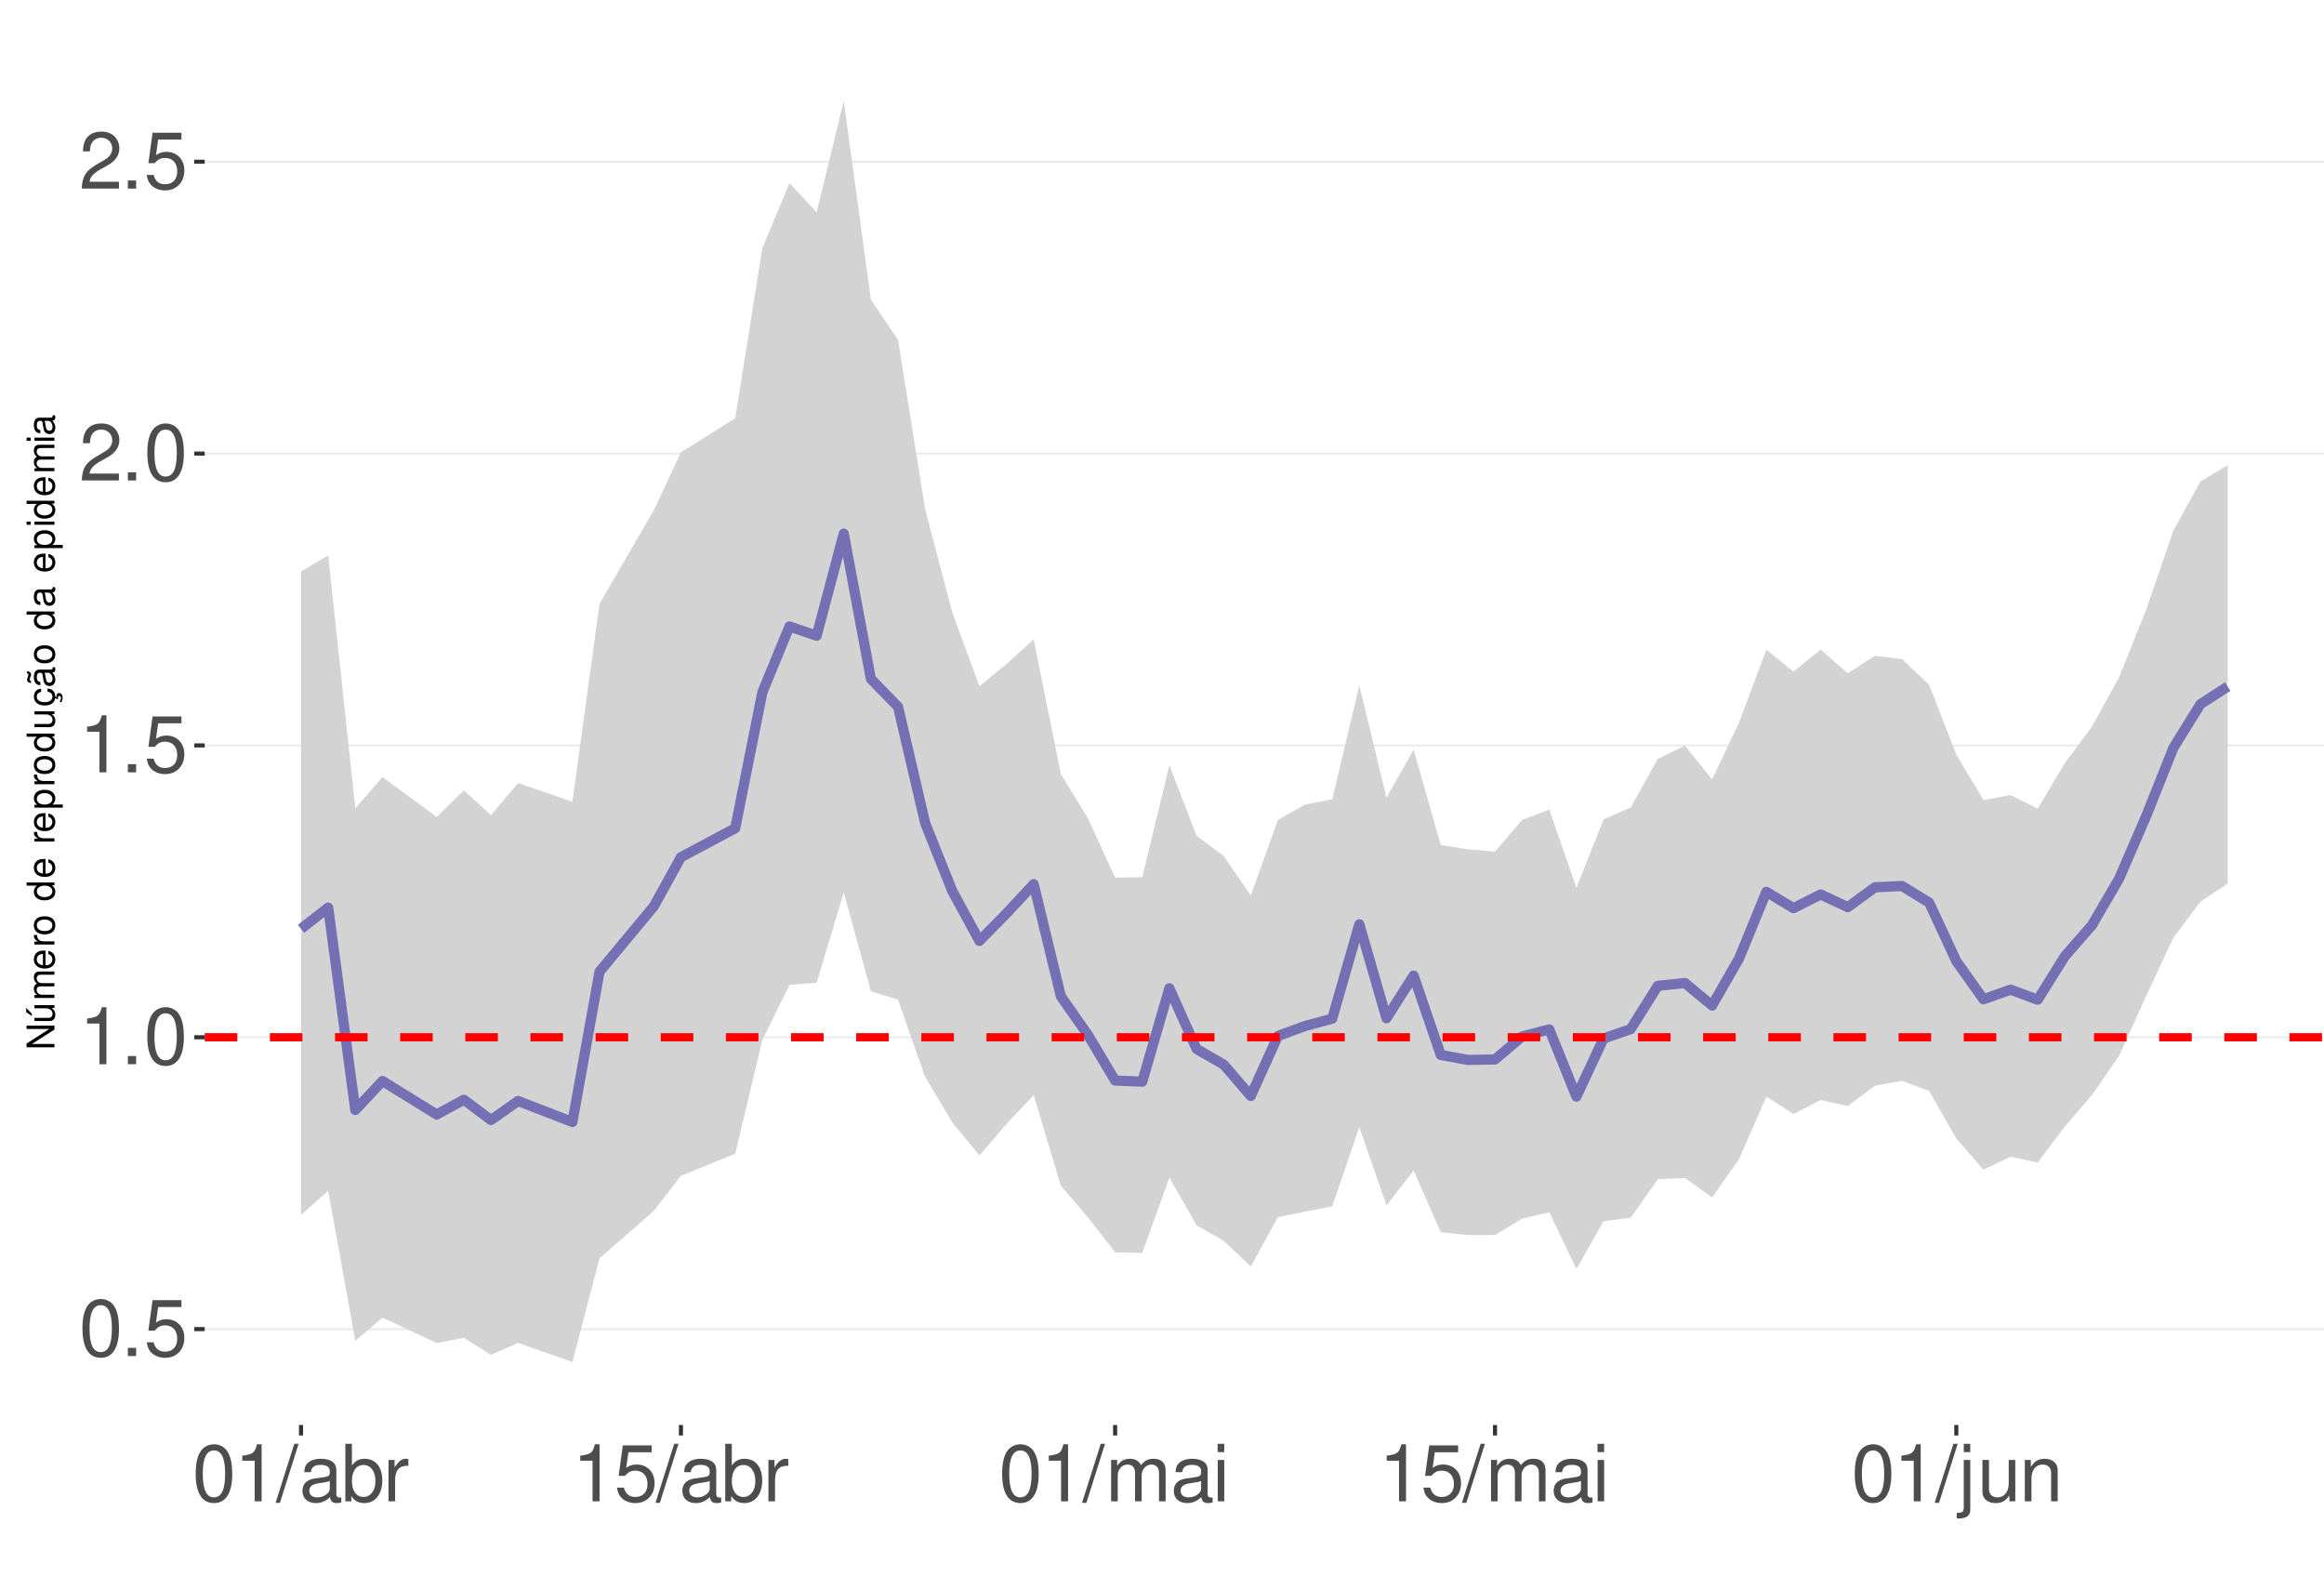
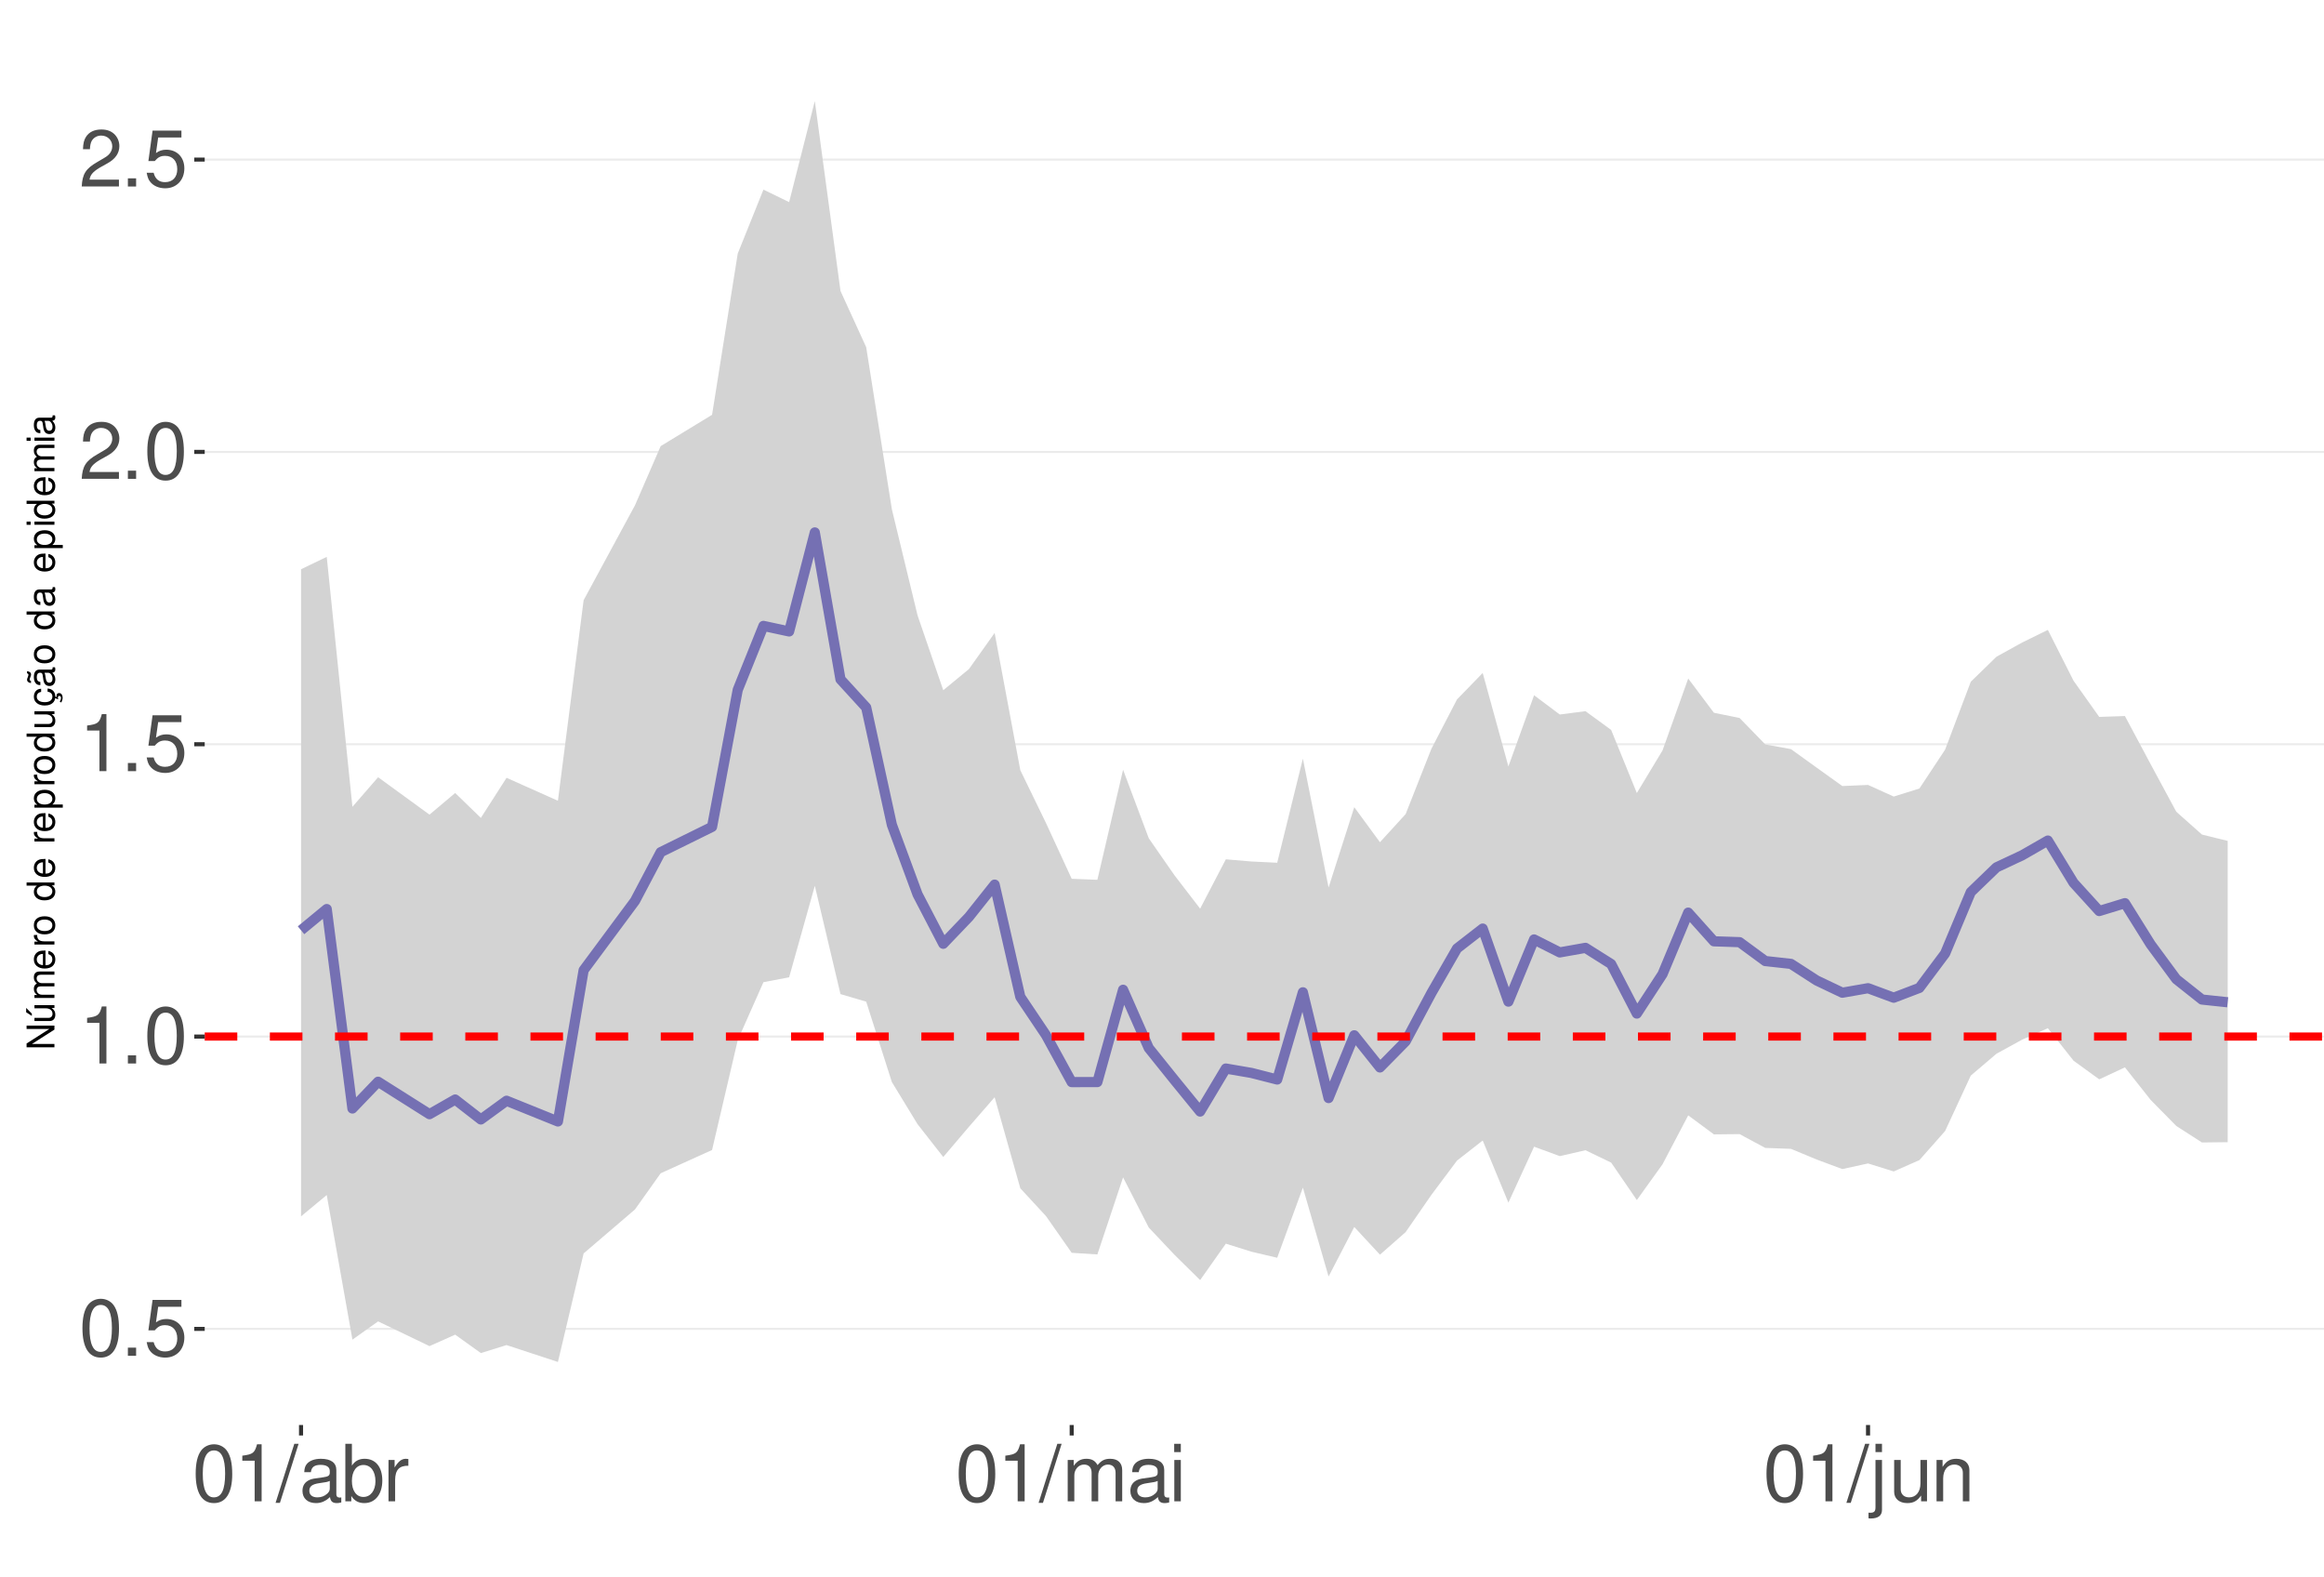
<svg xmlns="http://www.w3.org/2000/svg" xmlns:xlink="http://www.w3.org/1999/xlink" width="609pt" height="413pt" viewBox="0 0 609 413" version="1.1">
  <defs>
    <g>
      <symbol overflow="visible" id="glyph0-0">
        <path style="stroke:none;" d="" />
      </symbol>
      <symbol overflow="visible" id="glyph0-1">
        <path style="stroke:none;" d="M 5.688 -14.938 C 4.312 -14.938 3.078 -14.312 2.312 -13.297 C 1.359 -11.984 0.891 -10 0.891 -7.234 C 0.891 -2.188 2.547 0.469 5.688 0.469 C 8.781 0.469 10.469 -2.188 10.469 -7.109 C 10.469 -10 10.016 -11.938 9.047 -13.297 C 8.281 -14.328 7.062 -14.938 5.688 -14.938 Z M 5.688 -13.328 C 7.641 -13.328 8.609 -11.312 8.609 -7.266 C 8.609 -3.016 7.656 -1.031 5.641 -1.031 C 3.719 -1.031 2.75 -3.094 2.75 -7.203 C 2.75 -11.312 3.719 -13.328 5.688 -13.328 Z M 5.688 -13.328 " />
      </symbol>
      <symbol overflow="visible" id="glyph0-2">
        <path style="stroke:none;" d="M 3.953 -2.141 L 1.797 -2.141 L 1.797 0 L 3.953 0 Z M 3.953 -2.141 " />
      </symbol>
      <symbol overflow="visible" id="glyph0-3">
        <path style="stroke:none;" d="M 9.828 -14.641 L 2.266 -14.641 L 1.172 -6.672 L 2.844 -6.672 C 3.703 -7.688 4.406 -8.031 5.562 -8.031 C 7.516 -8.031 8.734 -6.688 8.734 -4.531 C 8.734 -2.422 7.516 -1.141 5.531 -1.141 C 3.953 -1.141 2.969 -1.938 2.547 -3.594 L 0.719 -3.594 C 0.969 -2.391 1.172 -1.812 1.609 -1.281 C 2.438 -0.172 3.922 0.469 5.578 0.469 C 8.531 0.469 10.594 -1.672 10.594 -4.766 C 10.594 -7.656 8.672 -9.641 5.859 -9.641 C 4.828 -9.641 4 -9.375 3.156 -8.766 L 3.734 -12.844 L 9.828 -12.844 Z M 9.828 -14.641 " />
      </symbol>
      <symbol overflow="visible" id="glyph0-4">
        <path style="stroke:none;" d="M 5.344 -10.641 L 5.344 0 L 7.172 0 L 7.172 -14.938 L 5.969 -14.938 C 5.328 -12.641 4.922 -12.328 2.109 -11.953 L 2.109 -10.641 Z M 5.344 -10.641 " />
      </symbol>
      <symbol overflow="visible" id="glyph0-5">
        <path style="stroke:none;" d="M 10.453 -1.797 L 2.75 -1.797 C 2.938 -3.031 3.594 -3.828 5.391 -4.922 L 7.453 -6.078 C 9.5 -7.203 10.562 -8.734 10.562 -10.578 C 10.562 -11.812 10.062 -12.969 9.188 -13.781 C 8.328 -14.562 7.25 -14.938 5.859 -14.938 C 4 -14.938 2.625 -14.281 1.812 -13 C 1.297 -12.203 1.078 -11.281 1.031 -9.766 L 2.844 -9.766 C 2.906 -10.781 3.031 -11.375 3.281 -11.875 C 3.766 -12.781 4.703 -13.344 5.797 -13.344 C 7.453 -13.344 8.703 -12.141 8.703 -10.531 C 8.703 -9.344 8.016 -8.297 6.719 -7.562 L 4.812 -6.438 C 1.75 -4.688 0.875 -3.281 0.703 -0.016 L 10.453 -0.016 Z M 10.453 -1.797 " />
      </symbol>
      <symbol overflow="visible" id="glyph0-6">
        <path style="stroke:none;" d="M 4.734 -15.062 L -0.172 0.406 L 0.969 0.406 L 5.859 -15.062 Z M 4.734 -15.062 " />
      </symbol>
      <symbol overflow="visible" id="glyph0-7">
        <path style="stroke:none;" d="M 11.047 -1.016 C 10.859 -0.969 10.781 -0.969 10.672 -0.969 C 10.078 -0.969 9.75 -1.281 9.75 -1.812 L 9.75 -8.188 C 9.75 -10.094 8.344 -11.141 5.688 -11.141 C 4.094 -11.141 2.828 -10.672 2.094 -9.875 C 1.594 -9.312 1.391 -8.703 1.344 -7.625 L 3.078 -7.625 C 3.219 -8.938 4 -9.547 5.625 -9.547 C 7.188 -9.547 8.031 -8.969 8.031 -7.938 L 8.031 -7.484 C 8.016 -6.734 7.641 -6.469 6.234 -6.281 C 3.797 -5.969 3.422 -5.891 2.766 -5.625 C 1.516 -5.078 0.875 -4.125 0.875 -2.734 C 0.875 -0.766 2.234 0.469 4.422 0.469 C 5.781 0.469 6.875 0 8.094 -1.109 C 8.219 0 8.766 0.469 9.875 0.469 C 10.25 0.469 10.469 0.438 11.047 0.297 Z M 8.031 -3.406 C 8.031 -2.828 7.875 -2.484 7.359 -2 C 6.656 -1.359 5.797 -1.031 4.797 -1.031 C 3.453 -1.031 2.672 -1.672 2.672 -2.766 C 2.672 -3.906 3.406 -4.484 5.266 -4.75 C 7.109 -5 7.453 -5.078 8.031 -5.344 Z M 8.031 -3.406 " />
      </symbol>
      <symbol overflow="visible" id="glyph0-8">
        <path style="stroke:none;" d="M 1.109 -15.062 L 1.109 0 L 2.672 0 L 2.672 -1.391 C 3.484 -0.125 4.578 0.469 6.094 0.469 C 8.938 0.469 10.797 -1.859 10.797 -5.453 C 10.797 -8.969 9.047 -11.141 6.172 -11.141 C 4.688 -11.141 3.641 -10.578 2.828 -9.359 L 2.828 -15.062 Z M 5.844 -9.516 C 7.766 -9.516 9 -7.844 9 -5.266 C 9 -2.812 7.719 -1.141 5.844 -1.141 C 4 -1.141 2.828 -2.781 2.828 -5.328 C 2.828 -7.875 4 -9.516 5.844 -9.516 Z M 5.844 -9.516 " />
      </symbol>
      <symbol overflow="visible" id="glyph0-9">
        <path style="stroke:none;" d="M 1.422 -10.828 L 1.422 0 L 3.156 0 L 3.156 -5.625 C 3.188 -8.219 4.25 -9.375 6.625 -9.312 L 6.625 -11.078 C 6.344 -11.109 6.172 -11.141 5.969 -11.141 C 4.859 -11.141 4 -10.469 3.016 -8.859 L 3.016 -10.828 Z M 1.422 -10.828 " />
      </symbol>
      <symbol overflow="visible" id="glyph0-10">
        <path style="stroke:none;" d="M 1.453 -10.828 L 1.453 0 L 3.188 0 L 3.188 -6.797 C 3.188 -8.359 4.312 -9.625 5.719 -9.625 C 7 -9.625 7.719 -8.844 7.719 -7.453 L 7.719 0 L 9.453 0 L 9.453 -6.797 C 9.453 -8.359 10.594 -9.625 12 -9.625 C 13.266 -9.625 14 -8.812 14 -7.453 L 14 0 L 15.734 0 L 15.734 -8.125 C 15.734 -10.062 14.625 -11.141 12.594 -11.141 C 11.156 -11.141 10.281 -10.703 9.281 -9.484 C 8.641 -10.641 7.766 -11.141 6.359 -11.141 C 4.922 -11.141 3.953 -10.594 3.031 -9.297 L 3.031 -10.828 Z M 1.453 -10.828 " />
      </symbol>
      <symbol overflow="visible" id="glyph0-11">
        <path style="stroke:none;" d="M 3.094 -10.828 L 1.391 -10.828 L 1.391 0 L 3.094 0 Z M 3.094 -15.062 L 1.359 -15.062 L 1.359 -12.891 L 3.094 -12.891 Z M 3.094 -15.062 " />
      </symbol>
      <symbol overflow="visible" id="glyph0-12">
        <path style="stroke:none;" d="M 1.453 -10.828 L 1.453 1.562 C 1.453 2.641 1.109 3 0.047 3 C -0.078 3 -0.141 3 -0.375 2.969 L -0.375 4.438 C -0.172 4.484 -0.062 4.5 0.203 4.5 C 2.141 4.5 3.156 3.734 3.156 2.25 L 3.156 -10.828 Z M 3.156 -15.062 L 1.453 -15.062 L 1.453 -12.891 L 3.156 -12.891 Z M 3.156 -15.062 " />
      </symbol>
      <symbol overflow="visible" id="glyph0-13">
        <path style="stroke:none;" d="M 9.953 0 L 9.953 -10.828 L 8.234 -10.828 L 8.234 -4.688 C 8.234 -2.484 7.078 -1.031 5.281 -1.031 C 3.922 -1.031 3.062 -1.859 3.062 -3.156 L 3.062 -10.828 L 1.344 -10.828 L 1.344 -2.484 C 1.344 -0.688 2.688 0.469 4.797 0.469 C 6.375 0.469 7.391 -0.078 8.406 -1.516 L 8.406 0 Z M 9.953 0 " />
      </symbol>
      <symbol overflow="visible" id="glyph0-14">
        <path style="stroke:none;" d="M 1.453 -10.828 L 1.453 0 L 3.188 0 L 3.188 -5.969 C 3.188 -8.188 4.344 -9.625 6.109 -9.625 C 7.484 -9.625 8.344 -8.797 8.344 -7.5 L 8.344 0 L 10.062 0 L 10.062 -8.188 C 10.062 -9.984 8.719 -11.141 6.625 -11.141 C 5.016 -11.141 3.984 -10.516 3.031 -9 L 3.031 -10.828 Z M 1.453 -10.828 " />
      </symbol>
      <symbol overflow="visible" id="glyph1-0">
        <path style="stroke:none;" d="" />
      </symbol>
      <symbol overflow="visible" id="glyph1-1">
        <path style="stroke:none;" d="M -7.297 -6.453 L -7.297 -5.578 L -1.328 -5.578 L -7.297 -1.766 L -7.297 -0.766 L 0 -0.766 L 0 -1.641 L -5.906 -1.641 L 0 -5.406 L 0 -6.453 Z M -7.297 -6.453 " />
      </symbol>
      <symbol overflow="visible" id="glyph1-2">
        <path style="stroke:none;" d="M 0 -4.812 L -5.234 -4.812 L -5.234 -3.984 L -2.266 -3.984 C -1.203 -3.984 -0.5 -3.438 -0.5 -2.562 C -0.5 -1.906 -0.906 -1.484 -1.531 -1.484 L -5.234 -1.484 L -5.234 -0.656 L -1.203 -0.656 C -0.328 -0.656 0.234 -1.297 0.234 -2.312 C 0.234 -3.094 -0.047 -3.578 -0.734 -4.062 L 0 -4.062 Z M -7.406 -2.953 L -5.922 -2 L -5.922 -2.594 L -7.406 -4.094 Z M -7.406 -2.953 " />
      </symbol>
      <symbol overflow="visible" id="glyph1-3">
        <path style="stroke:none;" d="M -5.234 -0.703 L 0 -0.703 L 0 -1.547 L -3.297 -1.547 C -4.047 -1.547 -4.656 -2.094 -4.656 -2.766 C -4.656 -3.391 -4.281 -3.734 -3.609 -3.734 L 0 -3.734 L 0 -4.578 L -3.297 -4.578 C -4.047 -4.578 -4.656 -5.125 -4.656 -5.812 C -4.656 -6.422 -4.266 -6.781 -3.609 -6.781 L 0 -6.781 L 0 -7.625 L -3.938 -7.625 C -4.875 -7.625 -5.391 -7.078 -5.391 -6.094 C -5.391 -5.406 -5.188 -4.984 -4.594 -4.484 C -5.156 -4.188 -5.391 -3.766 -5.391 -3.078 C -5.391 -2.375 -5.125 -1.906 -4.5 -1.469 L -5.234 -1.469 Z M -5.234 -0.703 " />
      </symbol>
      <symbol overflow="visible" id="glyph1-4">
        <path style="stroke:none;" d="M -2.344 -5.125 C -3.141 -5.125 -3.625 -5.062 -4.016 -4.922 C -4.875 -4.578 -5.391 -3.781 -5.391 -2.797 C -5.391 -1.344 -4.281 -0.406 -2.547 -0.406 C -0.812 -0.406 0.234 -1.297 0.234 -2.781 C 0.234 -3.984 -0.453 -4.812 -1.594 -5.016 L -1.594 -4.188 C -0.906 -3.953 -0.547 -3.484 -0.547 -2.812 C -0.547 -2.281 -0.781 -1.828 -1.219 -1.547 C -1.516 -1.344 -1.812 -1.281 -2.344 -1.266 Z M -3.016 -1.297 C -3.984 -1.359 -4.625 -1.953 -4.625 -2.797 C -4.625 -3.641 -3.953 -4.234 -3.016 -4.234 Z M -3.016 -1.297 " />
      </symbol>
      <symbol overflow="visible" id="glyph1-5">
        <path style="stroke:none;" d="M -5.234 -0.688 L 0 -0.688 L 0 -1.531 L -2.719 -1.531 C -3.984 -1.547 -4.547 -2.062 -4.516 -3.203 L -5.359 -3.203 C -5.375 -3.062 -5.391 -2.984 -5.391 -2.891 C -5.391 -2.344 -5.062 -1.938 -4.297 -1.453 L -5.234 -1.453 Z M -5.234 -0.688 " />
      </symbol>
      <symbol overflow="visible" id="glyph1-6">
        <path style="stroke:none;" d="M -5.391 -2.719 C -5.391 -1.234 -4.344 -0.359 -2.578 -0.359 C -0.812 -0.359 0.234 -1.234 0.234 -2.734 C 0.234 -4.203 -0.812 -5.094 -2.547 -5.094 C -4.359 -5.094 -5.391 -4.234 -5.391 -2.719 Z M -4.625 -2.734 C -4.625 -3.672 -3.844 -4.234 -2.547 -4.234 C -1.312 -4.234 -0.547 -3.656 -0.547 -2.734 C -0.547 -1.797 -1.312 -1.234 -2.578 -1.234 C -3.844 -1.234 -4.625 -1.797 -4.625 -2.734 Z M -4.625 -2.734 " />
      </symbol>
      <symbol overflow="visible" id="glyph1-7">
        <path style="stroke:none;" d="" />
      </symbol>
      <symbol overflow="visible" id="glyph1-8">
        <path style="stroke:none;" d="M -7.297 -4.953 L -7.297 -4.125 L -4.578 -4.125 C -5.109 -3.766 -5.391 -3.203 -5.391 -2.516 C -5.391 -1.156 -4.297 -0.266 -2.625 -0.266 C -0.859 -0.266 0.234 -1.125 0.234 -2.547 C 0.234 -3.266 -0.047 -3.766 -0.688 -4.203 L 0 -4.203 L 0 -4.953 Z M -4.609 -2.656 C -4.609 -3.547 -3.812 -4.125 -2.562 -4.125 C -1.344 -4.125 -0.547 -3.547 -0.547 -2.656 C -0.547 -1.734 -1.359 -1.125 -2.578 -1.125 C -3.797 -1.125 -4.609 -1.734 -4.609 -2.656 Z M -4.609 -2.656 " />
      </symbol>
      <symbol overflow="visible" id="glyph1-9">
        <path style="stroke:none;" d="M 2.188 -0.547 L 2.188 -1.375 L -0.547 -1.375 C -0.016 -1.812 0.234 -2.312 0.234 -2.984 C 0.234 -4.344 -0.859 -5.234 -2.531 -5.234 C -4.297 -5.234 -5.391 -4.375 -5.391 -2.984 C -5.391 -2.266 -5.062 -1.703 -4.453 -1.312 L -5.234 -1.312 L -5.234 -0.547 Z M -4.609 -2.844 C -4.609 -3.766 -3.797 -4.359 -2.547 -4.359 C -1.359 -4.359 -0.547 -3.75 -0.547 -2.844 C -0.547 -1.953 -1.344 -1.375 -2.578 -1.375 C -3.812 -1.375 -4.609 -1.953 -4.609 -2.844 Z M -4.609 -2.844 " />
      </symbol>
      <symbol overflow="visible" id="glyph1-10">
        <path style="stroke:none;" d="M 0 -4.812 L -5.234 -4.812 L -5.234 -3.984 L -2.266 -3.984 C -1.203 -3.984 -0.5 -3.438 -0.5 -2.562 C -0.5 -1.906 -0.906 -1.484 -1.531 -1.484 L -5.234 -1.484 L -5.234 -0.656 L -1.203 -0.656 C -0.328 -0.656 0.234 -1.297 0.234 -2.312 C 0.234 -3.094 -0.047 -3.578 -0.734 -4.062 L 0 -4.062 Z M 0 -4.812 " />
      </symbol>
      <symbol overflow="visible" id="glyph1-11">
        <path style="stroke:none;" d="M 0.234 -2.641 C 0.234 -3.875 -0.547 -4.703 -1.797 -4.766 L -1.797 -3.938 C -0.953 -3.797 -0.531 -3.359 -0.531 -2.656 C -0.531 -1.734 -1.281 -1.188 -2.516 -1.188 C -3.844 -1.188 -4.625 -1.719 -4.625 -2.625 C -4.625 -3.328 -4.203 -3.766 -3.484 -3.875 L -3.484 -4.703 C -3.984 -4.672 -4.312 -4.562 -4.609 -4.359 C -5.094 -4 -5.391 -3.375 -5.391 -2.641 C -5.391 -1.219 -4.266 -0.312 -2.531 -0.312 C -1.469 -0.312 -0.625 -0.672 -0.156 -1.312 C 0.047 -1.594 0.125 -1.812 0.203 -2.25 L 0.922 -1.938 L 0.984 -2.062 C 0.938 -2.188 0.906 -2.25 0.906 -2.375 C 0.906 -2.656 1.047 -2.828 1.281 -2.828 C 1.547 -2.828 1.734 -2.594 1.734 -2.297 C 1.734 -2.031 1.672 -1.844 1.438 -1.406 L 1.406 -1.312 L 1.812 -1.094 C 2.078 -1.75 2.141 -1.953 2.141 -2.344 C 2.141 -3.109 1.781 -3.578 1.203 -3.578 C 0.781 -3.578 0.547 -3.297 0.547 -2.797 C 0.547 -2.703 0.547 -2.641 0.562 -2.516 Z M 0.234 -2.641 " />
      </symbol>
      <symbol overflow="visible" id="glyph1-12">
        <path style="stroke:none;" d="M -0.484 -5.344 C -0.469 -5.266 -0.469 -5.219 -0.469 -5.172 C -0.469 -4.875 -0.625 -4.719 -0.875 -4.719 L -3.953 -4.719 C -4.891 -4.719 -5.391 -4.047 -5.391 -2.75 C -5.391 -1.984 -5.172 -1.375 -4.781 -1.016 C -4.516 -0.766 -4.203 -0.672 -3.688 -0.656 L -3.688 -1.484 C -4.328 -1.562 -4.625 -1.938 -4.625 -2.719 C -4.625 -3.484 -4.344 -3.891 -3.844 -3.891 L -3.625 -3.891 C -3.266 -3.875 -3.125 -3.703 -3.047 -3.016 C -2.891 -1.844 -2.844 -1.656 -2.719 -1.344 C -2.453 -0.734 -2 -0.422 -1.312 -0.422 C -0.375 -0.422 0.234 -1.078 0.234 -2.141 C 0.234 -2.797 0 -3.328 -0.547 -3.922 C 0 -3.984 0.234 -4.234 0.234 -4.781 C 0.234 -4.953 0.203 -5.062 0.141 -5.344 Z M -1.656 -3.891 C -1.375 -3.891 -1.203 -3.812 -0.969 -3.562 C -0.656 -3.219 -0.5 -2.812 -0.5 -2.312 C -0.5 -1.672 -0.812 -1.297 -1.344 -1.297 C -1.891 -1.297 -2.172 -1.656 -2.297 -2.547 C -2.422 -3.438 -2.453 -3.609 -2.594 -3.891 Z M -7.172 -3.75 C -6.922 -3.672 -6.812 -3.547 -6.812 -3.375 C -6.812 -3.25 -6.875 -2.984 -6.984 -2.734 C -7.156 -2.312 -7.172 -2.25 -7.172 -2.047 C -7.172 -1.594 -6.797 -1.297 -6.141 -1.188 L -6.141 -1.766 C -6.375 -1.812 -6.5 -1.938 -6.5 -2.094 C -6.5 -2.203 -6.469 -2.344 -6.375 -2.578 C -6.156 -3.156 -6.125 -3.234 -6.125 -3.438 C -6.125 -3.922 -6.484 -4.219 -7.172 -4.312 Z M -7.172 -3.75 " />
      </symbol>
      <symbol overflow="visible" id="glyph1-13">
        <path style="stroke:none;" d="M -0.484 -5.344 C -0.469 -5.266 -0.469 -5.219 -0.469 -5.172 C -0.469 -4.875 -0.625 -4.719 -0.875 -4.719 L -3.953 -4.719 C -4.891 -4.719 -5.391 -4.047 -5.391 -2.75 C -5.391 -1.984 -5.172 -1.375 -4.781 -1.016 C -4.516 -0.766 -4.203 -0.672 -3.688 -0.656 L -3.688 -1.484 C -4.328 -1.562 -4.625 -1.938 -4.625 -2.719 C -4.625 -3.484 -4.344 -3.891 -3.844 -3.891 L -3.625 -3.891 C -3.266 -3.875 -3.125 -3.703 -3.047 -3.016 C -2.891 -1.844 -2.844 -1.656 -2.719 -1.344 C -2.453 -0.734 -2 -0.422 -1.312 -0.422 C -0.375 -0.422 0.234 -1.078 0.234 -2.141 C 0.234 -2.797 0 -3.328 -0.547 -3.922 C 0 -3.984 0.234 -4.234 0.234 -4.781 C 0.234 -4.953 0.203 -5.062 0.141 -5.344 Z M -1.656 -3.891 C -1.375 -3.891 -1.203 -3.812 -0.969 -3.562 C -0.656 -3.219 -0.5 -2.812 -0.5 -2.312 C -0.5 -1.672 -0.812 -1.297 -1.344 -1.297 C -1.891 -1.297 -2.172 -1.656 -2.297 -2.547 C -2.422 -3.438 -2.453 -3.609 -2.594 -3.891 Z M -1.656 -3.891 " />
      </symbol>
      <symbol overflow="visible" id="glyph1-14">
        <path style="stroke:none;" d="M -5.234 -1.5 L -5.234 -0.672 L 0 -0.672 L 0 -1.5 Z M -7.297 -1.5 L -7.297 -0.656 L -6.234 -0.656 L -6.234 -1.5 Z M -7.297 -1.5 " />
      </symbol>
    </g>
    <clipPath id="clip1">
      <path d="M 53.645 9.961 L 609 9.961 L 609 373.328 L 53.645 373.328 Z M 53.645 9.961 " />
    </clipPath>
    <clipPath id="clip2">
      <path d="M 53.645 347 L 609 347 L 609 349 L 53.645 349 Z M 53.645 347 " />
    </clipPath>
    <clipPath id="clip3">
-       <path d="M 53.645 271 L 609 271 L 609 273 L 53.645 273 Z M 53.645 271 " />
+       <path d="M 53.645 271 L 609 271 L 609 272 L 53.645 272 Z M 53.645 271 " />
    </clipPath>
    <clipPath id="clip4">
-       <path d="M 53.645 195 L 609 195 L 609 196 L 53.645 196 Z M 53.645 195 " />
+       <path d="M 53.645 194 L 609 194 L 609 196 L 53.645 196 Z M 53.645 194 " />
    </clipPath>
    <clipPath id="clip5">
-       <path d="M 53.645 118 L 609 118 L 609 120 L 53.645 120 Z M 53.645 118 " />
+       <path d="M 53.645 118 L 609 118 L 609 119 L 53.645 119 Z M 53.645 118 " />
    </clipPath>
    <clipPath id="clip6">
-       <path d="M 53.645 42 L 609 42 L 609 43 L 53.645 43 Z M 53.645 42 " />
+       <path d="M 53.645 41 L 609 41 L 609 43 L 53.645 43 Z M 53.645 41 " />
    </clipPath>
    <clipPath id="clip7">
      <path d="M 53.645 270 L 609 270 L 609 273 L 53.645 273 Z M 53.645 270 " />
    </clipPath>
  </defs>
  <g id="surface73">
    <rect x="0" y="0" width="609" height="413" style="fill:rgb(100%,100%,100%);fill-opacity:1;stroke:none;" />
    <rect x="0" y="0" width="609" height="413" style="fill:rgb(100%,100%,100%);fill-opacity:1;stroke:none;" />
    <path style="fill:none;stroke-width:1.067;stroke-linecap:round;stroke-linejoin:round;stroke:rgb(100%,100%,100%);stroke-opacity:1;stroke-miterlimit:10;" d="M 0 413 L 609 413 L 609 0 L 0 0 Z M 0 413 " />
    <g clip-path="url(#clip1)" clip-rule="nonzero">
      <path style=" stroke:none;fill-rule:nonzero;fill:rgb(100%,100%,100%);fill-opacity:1;" d="M 53.645 373.328 L 609 373.328 L 609 9.961 L 53.645 9.961 Z M 53.645 373.328 " />
    </g>
    <g clip-path="url(#clip2)" clip-rule="nonzero">
-       <path style="fill:none;stroke-width:0.533;stroke-linecap:butt;stroke-linejoin:round;stroke:rgb(92.157%,92.157%,92.157%);stroke-opacity:1;stroke-miterlimit:10;" d="M 53.645 348.203 L 609 348.203 " />
+       <path style="fill:none;stroke-width:0.533;stroke-linecap:butt;stroke-linejoin:round;stroke:rgb(92.157%,92.157%,92.157%);stroke-opacity:1;stroke-miterlimit:10;" d="M 53.645 348.145 L 609 348.145 " />
    </g>
    <g clip-path="url(#clip3)" clip-rule="nonzero">
-       <path style="fill:none;stroke-width:0.533;stroke-linecap:butt;stroke-linejoin:round;stroke:rgb(92.157%,92.157%,92.157%);stroke-opacity:1;stroke-miterlimit:10;" d="M 53.645 271.746 L 609 271.746 " />
+       <path style="fill:none;stroke-width:0.533;stroke-linecap:butt;stroke-linejoin:round;stroke:rgb(92.157%,92.157%,92.157%);stroke-opacity:1;stroke-miterlimit:10;" d="M 53.645 271.562 L 609 271.562 " />
    </g>
    <g clip-path="url(#clip4)" clip-rule="nonzero">
-       <path style="fill:none;stroke-width:0.533;stroke-linecap:butt;stroke-linejoin:round;stroke:rgb(92.157%,92.157%,92.157%);stroke-opacity:1;stroke-miterlimit:10;" d="M 53.645 195.285 L 609 195.285 " />
+       <path style="fill:none;stroke-width:0.533;stroke-linecap:butt;stroke-linejoin:round;stroke:rgb(92.157%,92.157%,92.157%);stroke-opacity:1;stroke-miterlimit:10;" d="M 53.645 194.977 L 609 194.977 " />
    </g>
    <g clip-path="url(#clip5)" clip-rule="nonzero">
-       <path style="fill:none;stroke-width:0.533;stroke-linecap:butt;stroke-linejoin:round;stroke:rgb(92.157%,92.157%,92.157%);stroke-opacity:1;stroke-miterlimit:10;" d="M 53.645 118.824 L 609 118.824 " />
+       <path style="fill:none;stroke-width:0.533;stroke-linecap:butt;stroke-linejoin:round;stroke:rgb(92.157%,92.157%,92.157%);stroke-opacity:1;stroke-miterlimit:10;" d="M 53.645 118.395 L 609 118.395 " />
    </g>
    <g clip-path="url(#clip6)" clip-rule="nonzero">
-       <path style="fill:none;stroke-width:0.533;stroke-linecap:butt;stroke-linejoin:round;stroke:rgb(92.157%,92.157%,92.157%);stroke-opacity:1;stroke-miterlimit:10;" d="M 53.645 42.363 L 609 42.363 " />
-     </g>
-     <path style=" stroke:none;fill-rule:nonzero;fill:rgb(82.745%,82.745%,82.745%);fill-opacity:1;" d="M 78.887 149.703 L 86 145.496 L 93.109 211.777 L 100.223 203.574 L 114.441 214.02 L 121.555 207.066 L 128.664 213.57 L 135.773 205.156 L 149.996 210.039 L 157.109 158.188 L 171.328 133.656 L 178.441 118.488 L 192.66 109.566 L 199.773 65.012 L 206.883 47.977 L 213.992 55.594 L 221.105 26.48 L 228.215 78.516 L 235.328 89.023 L 242.438 133.406 L 249.547 160.461 L 256.66 179.777 L 263.77 173.953 L 270.879 167.516 L 277.992 202.777 L 285.102 214.418 L 292.215 229.934 L 299.324 229.824 L 306.434 200.484 L 313.547 218.926 L 320.656 224.25 L 327.766 234.605 L 334.879 214.812 L 341.988 210.789 L 349.098 209.395 L 356.211 179.617 L 363.32 208.969 L 370.434 196.402 L 377.543 221.348 L 384.652 222.504 L 391.766 223.086 L 398.875 214.797 L 405.984 212.105 L 413.098 232.59 L 420.207 214.668 L 427.32 211.543 L 434.43 198.797 L 441.539 195.34 L 448.652 204.203 L 455.762 189.141 L 462.871 170.207 L 469.984 175.945 L 477.094 170.176 L 484.207 176.402 L 491.316 171.809 L 498.426 172.691 L 505.539 179.402 L 512.648 197.723 L 519.758 209.609 L 526.871 208.293 L 533.98 211.883 L 541.09 199.93 L 548.203 190.367 L 555.312 177.43 L 562.426 159.637 L 569.535 138.996 L 576.645 126.121 L 583.758 121.863 L 583.758 231.461 L 576.645 236.195 L 569.535 245.664 L 562.426 260.863 L 555.312 276.582 L 548.203 286.867 L 541.09 295.086 L 533.98 304.574 L 526.871 303.043 L 519.758 306.43 L 512.648 298.293 L 505.539 285.828 L 498.426 283.164 L 491.316 284.434 L 484.207 289.77 L 477.094 288.191 L 469.984 291.848 L 462.871 287.305 L 455.762 303.57 L 448.652 313.727 L 441.539 308.617 L 434.43 308.918 L 427.32 319.035 L 420.207 319.922 L 413.098 332.449 L 405.984 317.574 L 398.875 319.262 L 391.766 323.555 L 384.652 323.57 L 377.543 322.816 L 370.434 306.668 L 363.32 315.793 L 356.211 295.258 L 349.098 316.062 L 341.988 317.418 L 334.879 318.875 L 327.766 331.766 L 320.656 325.07 L 313.547 320.984 L 306.434 308.504 L 299.324 328.262 L 292.215 328.082 L 285.102 318.934 L 277.992 310.625 L 270.879 286.91 L 263.77 294.406 L 256.66 302.719 L 249.547 294.047 L 242.438 282.164 L 235.328 261.91 L 228.215 259.691 L 221.105 233.766 L 213.992 257.473 L 206.883 257.996 L 199.773 272.461 L 192.66 302.254 L 178.441 308.031 L 171.328 317.238 L 157.109 329.633 L 149.996 356.812 L 135.773 351.828 L 128.664 354.938 L 121.555 350.488 L 114.441 351.84 L 100.223 345.211 L 93.109 351.25 L 86 311.973 L 78.887 318.281 Z M 78.887 149.703 " />
-     <path style="fill:none;stroke-width:2.667;stroke-linecap:butt;stroke-linejoin:round;stroke:rgb(45.882%,43.922%,70.196%);stroke-opacity:1;stroke-miterlimit:10;" d="M 78.887 243.332 L 86 237.777 L 93.109 290.809 L 100.223 283.207 L 114.441 291.984 L 121.555 288.113 L 128.664 293.43 L 135.773 288.438 L 149.996 293.945 L 157.109 254.555 L 171.328 237.449 L 178.441 224.566 L 192.66 216.988 L 199.773 181.383 L 206.883 164.109 L 213.992 166.559 L 221.105 139.805 L 228.215 177.855 L 235.328 185.168 L 242.438 215.633 L 249.547 233.434 L 256.66 246.496 L 263.77 239.273 L 270.879 231.633 L 277.992 261.004 L 285.102 271.152 L 292.215 283.082 L 299.324 283.379 L 306.434 258.902 L 313.547 274.801 L 320.656 278.891 L 327.766 287.133 L 334.879 271.41 L 341.988 268.801 L 349.098 266.871 L 356.211 242.148 L 363.32 266.758 L 370.434 255.586 L 377.543 276.375 L 384.652 277.684 L 391.766 277.562 L 398.875 271.531 L 405.984 269.684 L 413.098 287.305 L 420.207 272.074 L 427.32 269.605 L 434.43 258.27 L 441.539 257.535 L 448.652 263.426 L 455.762 251.016 L 462.871 233.641 L 469.984 237.918 L 477.094 234.332 L 484.207 237.656 L 491.316 232.461 L 498.426 232.117 L 505.539 236.48 L 512.648 251.793 L 519.758 261.797 L 526.871 259.277 L 533.98 261.91 L 541.09 250.523 L 548.203 242.375 L 555.312 230.184 L 562.426 213.734 L 569.535 195.914 L 576.645 184.461 L 583.758 179.871 " />
+       <path style="fill:none;stroke-width:0.533;stroke-linecap:butt;stroke-linejoin:round;stroke:rgb(92.157%,92.157%,92.157%);stroke-opacity:1;stroke-miterlimit:10;" d="M 53.645 41.809 L 609 41.809 " />
+     </g>
+     <path style=" stroke:none;fill-rule:nonzero;fill:rgb(82.745%,82.745%,82.745%);fill-opacity:1;" d="M 78.887 149.129 L 85.621 145.891 L 92.352 211.371 L 99.082 203.621 L 112.547 213.418 L 119.277 207.75 L 126.008 214.273 L 132.742 203.77 L 146.203 209.785 L 152.938 157.242 L 166.398 132.379 L 173.129 116.875 L 186.594 108.672 L 193.324 66.426 L 200.059 49.676 L 206.789 52.953 L 213.52 26.48 L 220.25 76.23 L 226.984 90.953 L 233.715 133.445 L 240.445 161.223 L 247.18 180.824 L 253.91 175.285 L 260.641 165.82 L 267.371 201.777 L 274.105 215.633 L 280.836 230.23 L 287.566 230.492 L 294.301 201.668 L 301.031 219.605 L 307.762 229.297 L 314.492 238.051 L 321.227 225.129 L 327.957 225.695 L 334.688 226.023 L 341.418 198.75 L 348.152 232.512 L 354.883 211.469 L 361.613 220.648 L 368.348 213.273 L 375.078 196.207 L 381.809 183.234 L 388.539 176.305 L 395.273 200.785 L 402.004 182.145 L 408.734 187.188 L 415.469 186.312 L 422.199 191.227 L 428.93 207.762 L 435.66 196.605 L 442.395 177.762 L 449.125 186.73 L 455.855 188.098 L 462.59 195.027 L 469.32 196.258 L 476.051 201.105 L 482.781 205.93 L 489.516 205.637 L 496.246 208.68 L 502.977 206.578 L 509.711 196.398 L 516.441 178.605 L 523.172 172.051 L 529.902 168.328 L 536.637 165.023 L 543.367 178.34 L 550.098 187.816 L 556.832 187.59 L 563.562 200.184 L 570.293 212.66 L 577.023 218.641 L 583.758 220.301 L 583.758 299.23 L 577.023 299.312 L 570.293 294.98 L 563.562 288.145 L 556.832 279.625 L 550.098 282.766 L 543.367 277.879 L 536.637 269.371 L 529.902 272.367 L 523.172 276.059 L 516.441 281.785 L 509.711 296.305 L 502.977 303.926 L 496.246 306.898 L 489.516 304.801 L 482.781 306.277 L 476.051 303.77 L 469.32 300.977 L 462.59 300.734 L 455.855 297.117 L 449.125 297.188 L 442.395 292.203 L 435.66 305.02 L 428.93 314.391 L 422.199 304.578 L 415.469 301.34 L 408.734 302.883 L 402.004 300.41 L 395.273 315.066 L 388.539 298.793 L 381.809 304.055 L 375.078 313.051 L 368.348 322.789 L 361.613 328.703 L 354.883 321.449 L 348.152 334.422 L 341.418 311.137 L 334.688 329.512 L 327.957 327.926 L 321.227 325.82 L 314.492 335.355 L 307.762 328.723 L 301.031 321.59 L 294.301 308.449 L 287.566 328.637 L 280.836 328.211 L 274.105 318.602 L 267.371 311.309 L 260.641 287.461 L 253.91 295.195 L 247.18 303.113 L 240.445 294.516 L 233.715 283.484 L 226.984 262.418 L 220.25 260.441 L 213.52 232.066 L 206.789 256.035 L 200.059 257.312 L 193.324 272.504 L 186.594 301.277 L 173.129 307.375 L 166.398 316.848 L 152.938 328.371 L 146.203 356.812 L 132.742 352.387 L 126.008 354.48 L 119.277 349.656 L 112.547 352.656 L 99.082 346.18 L 92.352 350.961 L 85.621 313.078 L 78.887 318.66 Z M 78.887 149.129 " />
+     <path style="fill:none;stroke-width:2.667;stroke-linecap:butt;stroke-linejoin:round;stroke:rgb(45.882%,43.922%,70.196%);stroke-opacity:1;stroke-miterlimit:10;" d="M 78.887 243.711 L 85.621 238.156 L 92.352 290.406 L 99.082 283.395 L 112.547 291.898 L 119.277 288.051 L 126.008 293.277 L 132.742 288.375 L 146.203 293.805 L 152.938 254.176 L 166.398 236.027 L 173.129 223.258 L 186.594 216.621 L 193.324 180.723 L 200.059 163.977 L 206.789 165.426 L 213.52 139.488 L 220.25 177.977 L 226.984 185.344 L 233.715 216.098 L 240.445 234.312 L 247.18 247.25 L 253.91 240.215 L 260.641 231.754 L 267.371 261.164 L 274.105 271.199 L 280.836 283.496 L 287.566 283.484 L 294.301 259.301 L 301.031 274.57 L 307.762 282.949 L 314.492 291.203 L 321.227 279.938 L 327.957 281.094 L 334.688 282.812 L 341.418 259.961 L 348.152 287.672 L 354.883 271.23 L 361.613 279.652 L 368.348 272.812 L 375.078 260.195 L 381.809 248.492 L 388.539 243.266 L 395.273 262.406 L 402.004 246.117 L 408.734 249.516 L 415.469 248.32 L 422.199 252.559 L 428.93 265.535 L 435.66 255.211 L 442.395 239.09 L 449.125 246.605 L 455.855 246.828 L 462.59 251.777 L 469.32 252.52 L 476.051 256.867 L 482.781 260.074 L 489.516 258.891 L 496.246 261.379 L 502.977 258.809 L 509.711 249.801 L 516.441 233.723 L 523.172 227.23 L 529.902 224.074 L 536.637 220.211 L 543.367 231.273 L 550.098 238.676 L 556.832 236.613 L 563.562 247.391 L 570.293 256.527 L 577.023 261.863 L 583.758 262.578 " />
    <g clip-path="url(#clip7)" clip-rule="nonzero">
-       <path style="fill:none;stroke-width:2.134;stroke-linecap:butt;stroke-linejoin:round;stroke:rgb(100%,0%,0%);stroke-opacity:1;stroke-dasharray:8.536,8.536;stroke-miterlimit:10;" d="M 53.645 271.746 L 609 271.746 " />
-     </g>
-     <g style="fill:rgb(30.196%,30.196%,30.196%);fill-opacity:1;">
-       <use xlink:href="#glyph0-1" x="20.715" y="355.257" />
-       <use xlink:href="#glyph0-2" x="31.715" y="355.257" />
-       <use xlink:href="#glyph0-3" x="37.715" y="355.257" />
-     </g>
-     <g style="fill:rgb(30.196%,30.196%,30.196%);fill-opacity:1;">
-       <use xlink:href="#glyph0-4" x="20.715" y="278.8" />
-       <use xlink:href="#glyph0-2" x="31.715" y="278.8" />
-       <use xlink:href="#glyph0-1" x="37.715" y="278.8" />
-     </g>
-     <g style="fill:rgb(30.196%,30.196%,30.196%);fill-opacity:1;">
-       <use xlink:href="#glyph0-4" x="20.715" y="202.339" />
-       <use xlink:href="#glyph0-2" x="31.715" y="202.339" />
-       <use xlink:href="#glyph0-3" x="37.715" y="202.339" />
-     </g>
-     <g style="fill:rgb(30.196%,30.196%,30.196%);fill-opacity:1;">
-       <use xlink:href="#glyph0-5" x="20.715" y="125.878" />
-       <use xlink:href="#glyph0-2" x="31.715" y="125.878" />
-       <use xlink:href="#glyph0-1" x="37.715" y="125.878" />
-     </g>
-     <g style="fill:rgb(30.196%,30.196%,30.196%);fill-opacity:1;">
-       <use xlink:href="#glyph0-5" x="20.715" y="49.417" />
-       <use xlink:href="#glyph0-2" x="31.715" y="49.417" />
-       <use xlink:href="#glyph0-3" x="37.715" y="49.417" />
-     </g>
-     <path style="fill:none;stroke-width:1.067;stroke-linecap:butt;stroke-linejoin:round;stroke:rgb(20%,20%,20%);stroke-opacity:1;stroke-miterlimit:10;" d="M 50.906 348.203 L 53.645 348.203 " />
-     <path style="fill:none;stroke-width:1.067;stroke-linecap:butt;stroke-linejoin:round;stroke:rgb(20%,20%,20%);stroke-opacity:1;stroke-miterlimit:10;" d="M 50.906 271.746 L 53.645 271.746 " />
-     <path style="fill:none;stroke-width:1.067;stroke-linecap:butt;stroke-linejoin:round;stroke:rgb(20%,20%,20%);stroke-opacity:1;stroke-miterlimit:10;" d="M 50.906 195.285 L 53.645 195.285 " />
-     <path style="fill:none;stroke-width:1.067;stroke-linecap:butt;stroke-linejoin:round;stroke:rgb(20%,20%,20%);stroke-opacity:1;stroke-miterlimit:10;" d="M 50.906 118.824 L 53.645 118.824 " />
-     <path style="fill:none;stroke-width:1.067;stroke-linecap:butt;stroke-linejoin:round;stroke:rgb(20%,20%,20%);stroke-opacity:1;stroke-miterlimit:10;" d="M 50.906 42.363 L 53.645 42.363 " />
+       <path style="fill:none;stroke-width:2.134;stroke-linecap:butt;stroke-linejoin:round;stroke:rgb(100%,0%,0%);stroke-opacity:1;stroke-dasharray:8.536,8.536;stroke-miterlimit:10;" d="M 53.645 271.562 L 609 271.562 " />
+     </g>
+     <g style="fill:rgb(30.196%,30.196%,30.196%);fill-opacity:1;">
+       <use xlink:href="#glyph0-1" x="20.715" y="355.198" />
+       <use xlink:href="#glyph0-2" x="31.715" y="355.198" />
+       <use xlink:href="#glyph0-3" x="37.715" y="355.198" />
+     </g>
+     <g style="fill:rgb(30.196%,30.196%,30.196%);fill-opacity:1;">
+       <use xlink:href="#glyph0-4" x="20.715" y="278.616" />
+       <use xlink:href="#glyph0-2" x="31.715" y="278.616" />
+       <use xlink:href="#glyph0-1" x="37.715" y="278.616" />
+     </g>
+     <g style="fill:rgb(30.196%,30.196%,30.196%);fill-opacity:1;">
+       <use xlink:href="#glyph0-4" x="20.715" y="202.03" />
+       <use xlink:href="#glyph0-2" x="31.715" y="202.03" />
+       <use xlink:href="#glyph0-3" x="37.715" y="202.03" />
+     </g>
+     <g style="fill:rgb(30.196%,30.196%,30.196%);fill-opacity:1;">
+       <use xlink:href="#glyph0-5" x="20.715" y="125.448" />
+       <use xlink:href="#glyph0-2" x="31.715" y="125.448" />
+       <use xlink:href="#glyph0-1" x="37.715" y="125.448" />
+     </g>
+     <g style="fill:rgb(30.196%,30.196%,30.196%);fill-opacity:1;">
+       <use xlink:href="#glyph0-5" x="20.715" y="48.862" />
+       <use xlink:href="#glyph0-2" x="31.715" y="48.862" />
+       <use xlink:href="#glyph0-3" x="37.715" y="48.862" />
+     </g>
+     <path style="fill:none;stroke-width:1.067;stroke-linecap:butt;stroke-linejoin:round;stroke:rgb(20%,20%,20%);stroke-opacity:1;stroke-miterlimit:10;" d="M 50.906 348.145 L 53.645 348.145 " />
+     <path style="fill:none;stroke-width:1.067;stroke-linecap:butt;stroke-linejoin:round;stroke:rgb(20%,20%,20%);stroke-opacity:1;stroke-miterlimit:10;" d="M 50.906 271.562 L 53.645 271.562 " />
+     <path style="fill:none;stroke-width:1.067;stroke-linecap:butt;stroke-linejoin:round;stroke:rgb(20%,20%,20%);stroke-opacity:1;stroke-miterlimit:10;" d="M 50.906 194.977 L 53.645 194.977 " />
+     <path style="fill:none;stroke-width:1.067;stroke-linecap:butt;stroke-linejoin:round;stroke:rgb(20%,20%,20%);stroke-opacity:1;stroke-miterlimit:10;" d="M 50.906 118.395 L 53.645 118.395 " />
+     <path style="fill:none;stroke-width:1.067;stroke-linecap:butt;stroke-linejoin:round;stroke:rgb(20%,20%,20%);stroke-opacity:1;stroke-miterlimit:10;" d="M 50.906 41.809 L 53.645 41.809 " />
    <path style="fill:none;stroke-width:1.067;stroke-linecap:butt;stroke-linejoin:round;stroke:rgb(20%,20%,20%);stroke-opacity:1;stroke-miterlimit:10;" d="M 78.887 376.07 L 78.887 373.328 " />
-     <path style="fill:none;stroke-width:1.067;stroke-linecap:butt;stroke-linejoin:round;stroke:rgb(20%,20%,20%);stroke-opacity:1;stroke-miterlimit:10;" d="M 178.441 376.07 L 178.441 373.328 " />
-     <path style="fill:none;stroke-width:1.067;stroke-linecap:butt;stroke-linejoin:round;stroke:rgb(20%,20%,20%);stroke-opacity:1;stroke-miterlimit:10;" d="M 292.215 376.07 L 292.215 373.328 " />
-     <path style="fill:none;stroke-width:1.067;stroke-linecap:butt;stroke-linejoin:round;stroke:rgb(20%,20%,20%);stroke-opacity:1;stroke-miterlimit:10;" d="M 391.766 376.07 L 391.766 373.328 " />
-     <path style="fill:none;stroke-width:1.067;stroke-linecap:butt;stroke-linejoin:round;stroke:rgb(20%,20%,20%);stroke-opacity:1;stroke-miterlimit:10;" d="M 512.648 376.07 L 512.648 373.328 " />
+     <path style="fill:none;stroke-width:1.067;stroke-linecap:butt;stroke-linejoin:round;stroke:rgb(20%,20%,20%);stroke-opacity:1;stroke-miterlimit:10;" d="M 280.836 376.07 L 280.836 373.328 " />
+     <path style="fill:none;stroke-width:1.067;stroke-linecap:butt;stroke-linejoin:round;stroke:rgb(20%,20%,20%);stroke-opacity:1;stroke-miterlimit:10;" d="M 489.516 376.07 L 489.516 373.328 " />
    <g style="fill:rgb(30.196%,30.196%,30.196%);fill-opacity:1;">
      <use xlink:href="#glyph0-1" x="50.387" y="393.315" />
      <use xlink:href="#glyph0-4" x="61.387" y="393.315" />
      <use xlink:href="#glyph0-6" x="72.387" y="393.315" />
      <use xlink:href="#glyph0-7" x="78.387" y="393.315" />
      <use xlink:href="#glyph0-8" x="89.387" y="393.315" />
      <use xlink:href="#glyph0-9" x="100.387" y="393.315" />
    </g>
    <g style="fill:rgb(30.196%,30.196%,30.196%);fill-opacity:1;">
-       <use xlink:href="#glyph0-4" x="149.941" y="393.315" />
-       <use xlink:href="#glyph0-3" x="160.941" y="393.315" />
-       <use xlink:href="#glyph0-6" x="171.941" y="393.315" />
-       <use xlink:href="#glyph0-7" x="177.941" y="393.315" />
-       <use xlink:href="#glyph0-8" x="188.941" y="393.315" />
-       <use xlink:href="#glyph0-9" x="199.941" y="393.315" />
-     </g>
-     <g style="fill:rgb(30.196%,30.196%,30.196%);fill-opacity:1;">
-       <use xlink:href="#glyph0-1" x="261.715" y="393.315" />
-       <use xlink:href="#glyph0-4" x="272.715" y="393.315" />
-       <use xlink:href="#glyph0-6" x="283.715" y="393.315" />
-       <use xlink:href="#glyph0-10" x="289.715" y="393.315" />
-       <use xlink:href="#glyph0-7" x="306.715" y="393.315" />
-       <use xlink:href="#glyph0-11" x="317.715" y="393.315" />
-     </g>
-     <g style="fill:rgb(30.196%,30.196%,30.196%);fill-opacity:1;">
-       <use xlink:href="#glyph0-4" x="361.266" y="393.315" />
-       <use xlink:href="#glyph0-3" x="372.266" y="393.315" />
-       <use xlink:href="#glyph0-6" x="383.266" y="393.315" />
-       <use xlink:href="#glyph0-10" x="389.266" y="393.315" />
-       <use xlink:href="#glyph0-7" x="406.266" y="393.315" />
-       <use xlink:href="#glyph0-11" x="417.266" y="393.315" />
-     </g>
-     <g style="fill:rgb(30.196%,30.196%,30.196%);fill-opacity:1;">
-       <use xlink:href="#glyph0-1" x="485.148" y="393.315" />
-       <use xlink:href="#glyph0-4" x="496.148" y="393.315" />
-       <use xlink:href="#glyph0-6" x="507.148" y="393.315" />
-       <use xlink:href="#glyph0-12" x="513.148" y="393.315" />
-       <use xlink:href="#glyph0-13" x="518.148" y="393.315" />
-       <use xlink:href="#glyph0-14" x="529.148" y="393.315" />
+       <use xlink:href="#glyph0-1" x="250.336" y="393.315" />
+       <use xlink:href="#glyph0-4" x="261.336" y="393.315" />
+       <use xlink:href="#glyph0-6" x="272.336" y="393.315" />
+       <use xlink:href="#glyph0-10" x="278.336" y="393.315" />
+       <use xlink:href="#glyph0-7" x="295.336" y="393.315" />
+       <use xlink:href="#glyph0-11" x="306.336" y="393.315" />
+     </g>
+     <g style="fill:rgb(30.196%,30.196%,30.196%);fill-opacity:1;">
+       <use xlink:href="#glyph0-1" x="462.016" y="393.315" />
+       <use xlink:href="#glyph0-4" x="473.016" y="393.315" />
+       <use xlink:href="#glyph0-6" x="484.016" y="393.315" />
+       <use xlink:href="#glyph0-12" x="490.016" y="393.315" />
+       <use xlink:href="#glyph0-13" x="495.016" y="393.315" />
+       <use xlink:href="#glyph0-14" x="506.016" y="393.315" />
    </g>
    <g style="fill:rgb(0%,0%,0%);fill-opacity:1;">
      <use xlink:href="#glyph1-1" x="14.263" y="275.145" />
      <use xlink:href="#glyph1-2" x="14.263" y="268.145" />
      <use xlink:href="#glyph1-3" x="14.263" y="262.145" />
      <use xlink:href="#glyph1-4" x="14.263" y="254.145" />
      <use xlink:href="#glyph1-5" x="14.263" y="248.145" />
      <use xlink:href="#glyph1-6" x="14.263" y="245.145" />
      <use xlink:href="#glyph1-7" x="14.263" y="239.145" />
      <use xlink:href="#glyph1-8" x="14.263" y="236.145" />
      <use xlink:href="#glyph1-4" x="14.263" y="230.145" />
      <use xlink:href="#glyph1-7" x="14.263" y="224.145" />
      <use xlink:href="#glyph1-5" x="14.263" y="221.145" />
      <use xlink:href="#glyph1-4" x="14.263" y="218.145" />
      <use xlink:href="#glyph1-9" x="14.263" y="212.145" />
      <use xlink:href="#glyph1-5" x="14.263" y="206.145" />
      <use xlink:href="#glyph1-6" x="14.263" y="203.145" />
      <use xlink:href="#glyph1-8" x="14.263" y="197.145" />
      <use xlink:href="#glyph1-10" x="14.263" y="191.145" />
      <use xlink:href="#glyph1-11" x="14.263" y="185.145" />
      <use xlink:href="#glyph1-12" x="14.263" y="180.145" />
      <use xlink:href="#glyph1-6" x="14.263" y="174.145" />
      <use xlink:href="#glyph1-7" x="14.263" y="168.145" />
      <use xlink:href="#glyph1-8" x="14.263" y="165.145" />
      <use xlink:href="#glyph1-13" x="14.263" y="159.145" />
      <use xlink:href="#glyph1-7" x="14.263" y="153.145" />
      <use xlink:href="#glyph1-4" x="14.263" y="150.145" />
      <use xlink:href="#glyph1-9" x="14.263" y="144.145" />
      <use xlink:href="#glyph1-14" x="14.263" y="138.145" />
      <use xlink:href="#glyph1-8" x="14.263" y="136.145" />
      <use xlink:href="#glyph1-4" x="14.263" y="130.145" />
      <use xlink:href="#glyph1-3" x="14.263" y="124.145" />
      <use xlink:href="#glyph1-14" x="14.263" y="116.145" />
      <use xlink:href="#glyph1-13" x="14.263" y="114.145" />
    </g>
  </g>
</svg>
